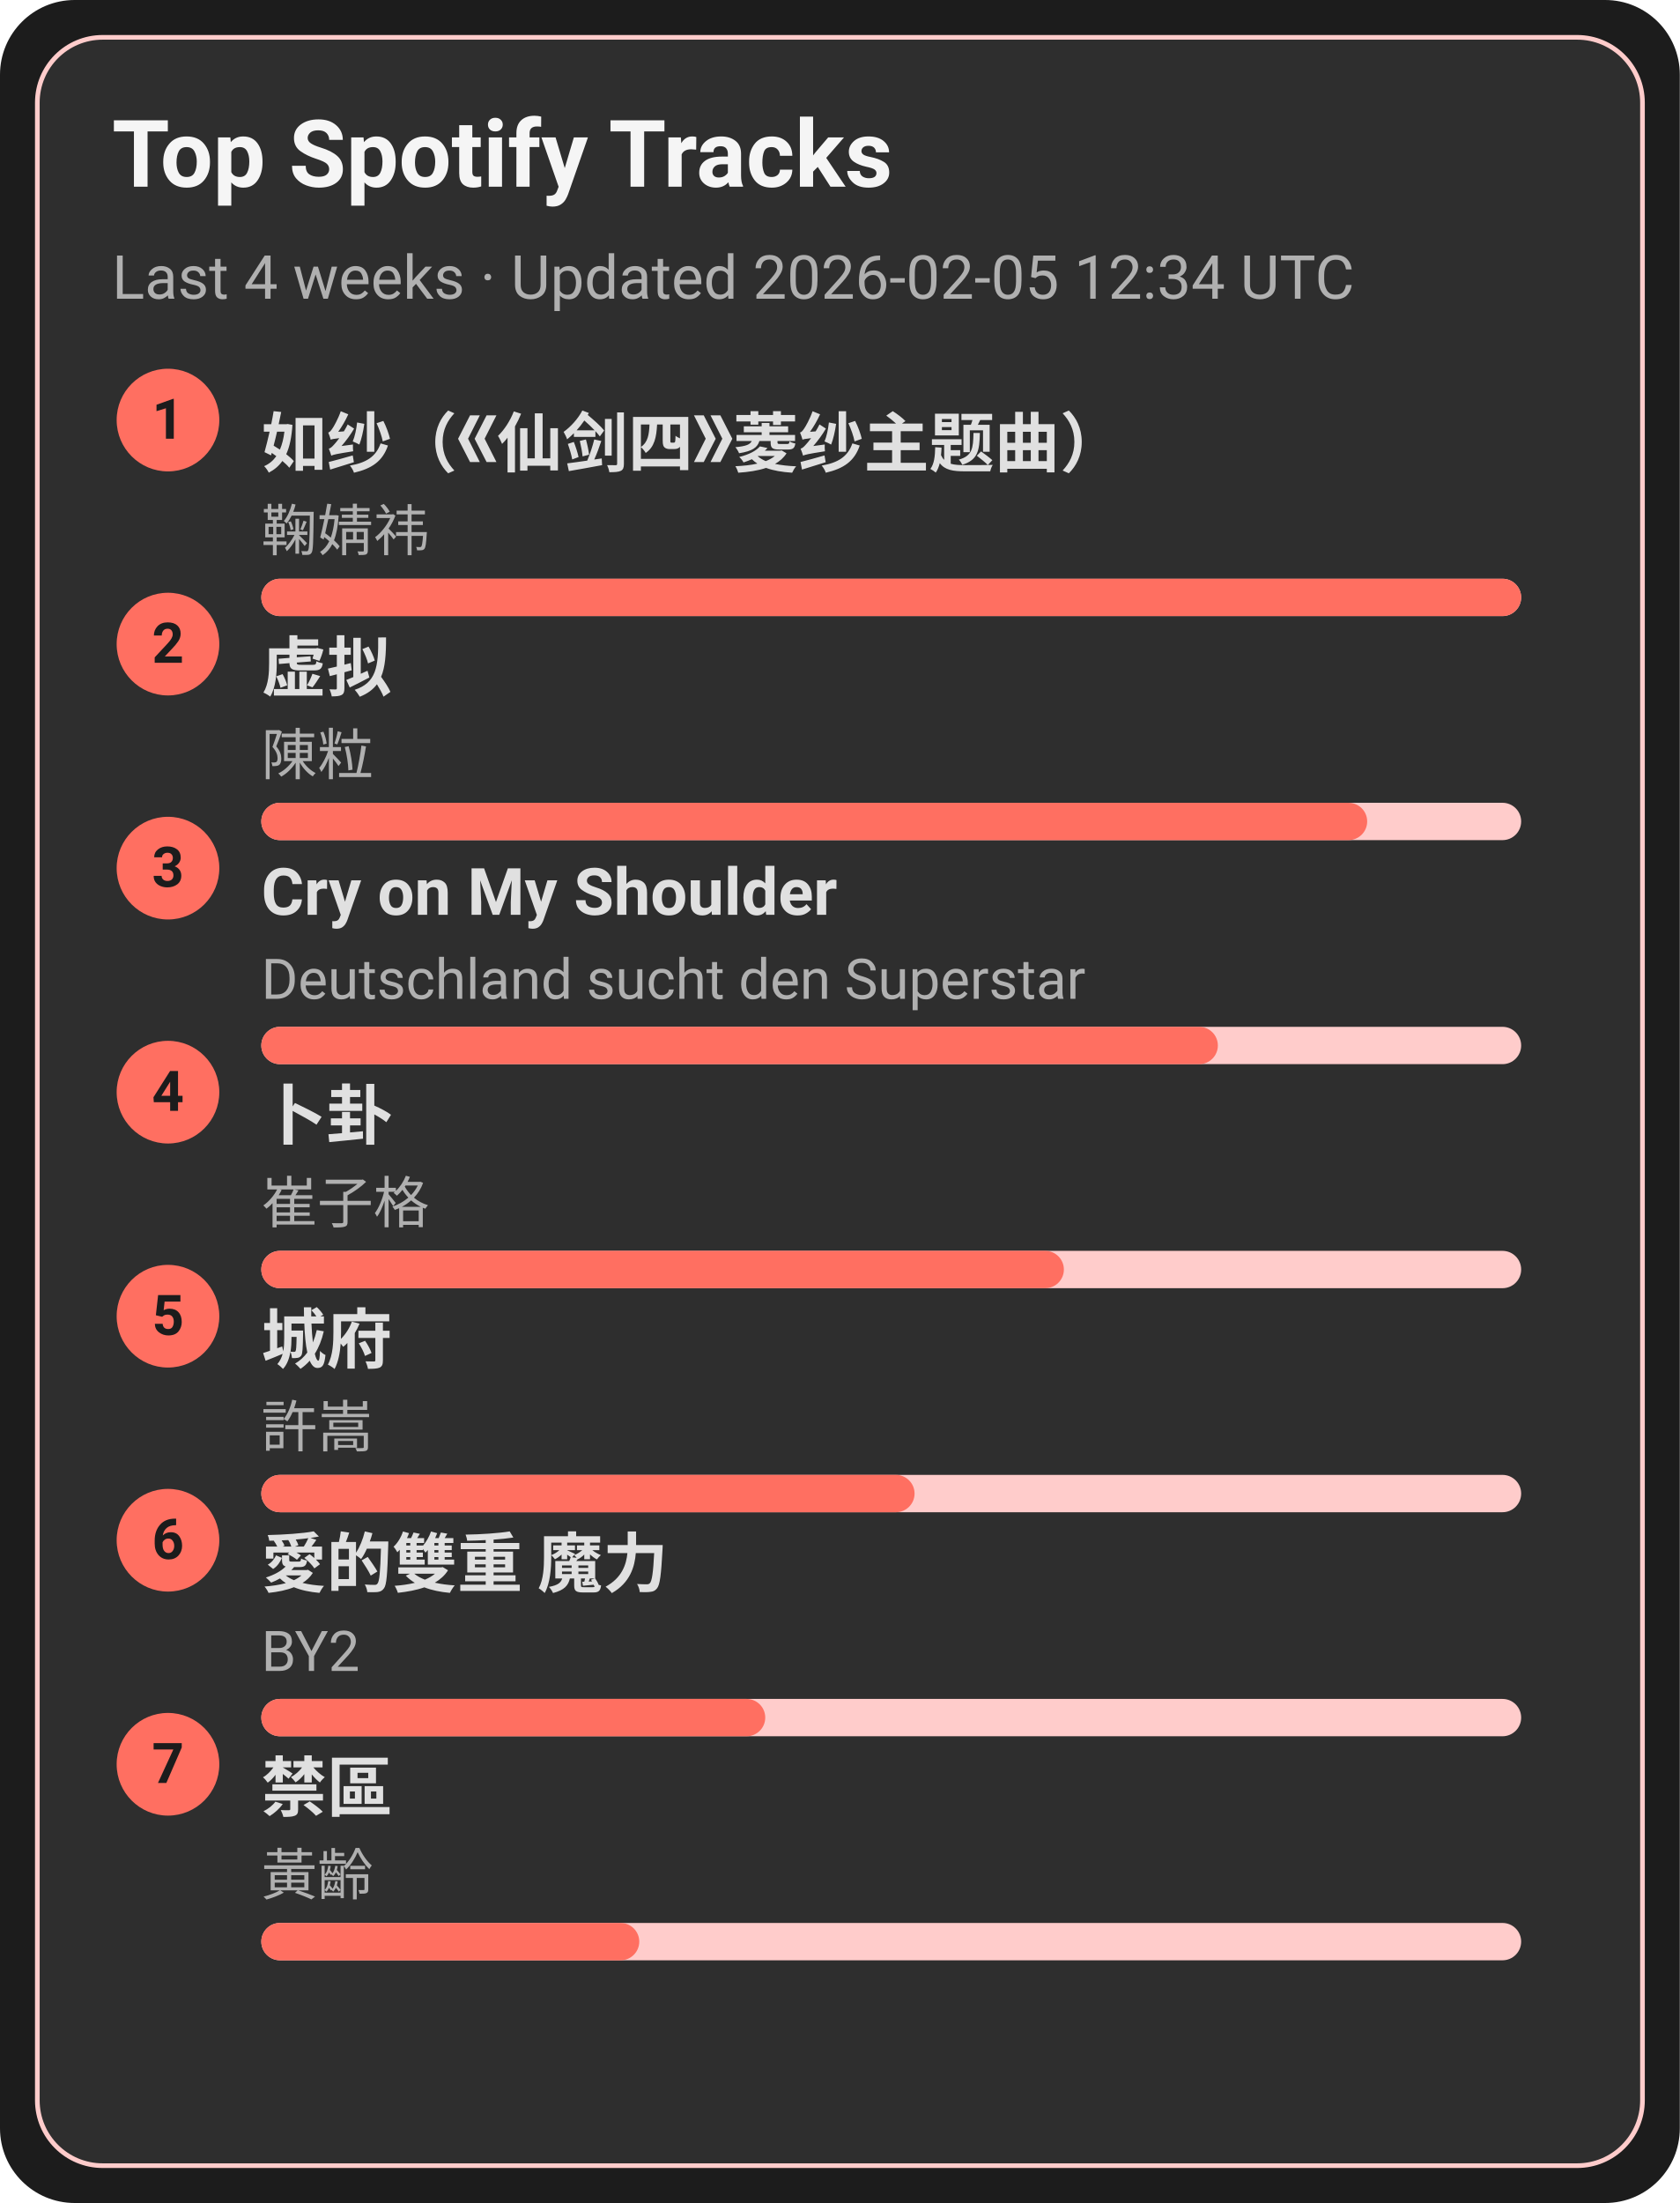
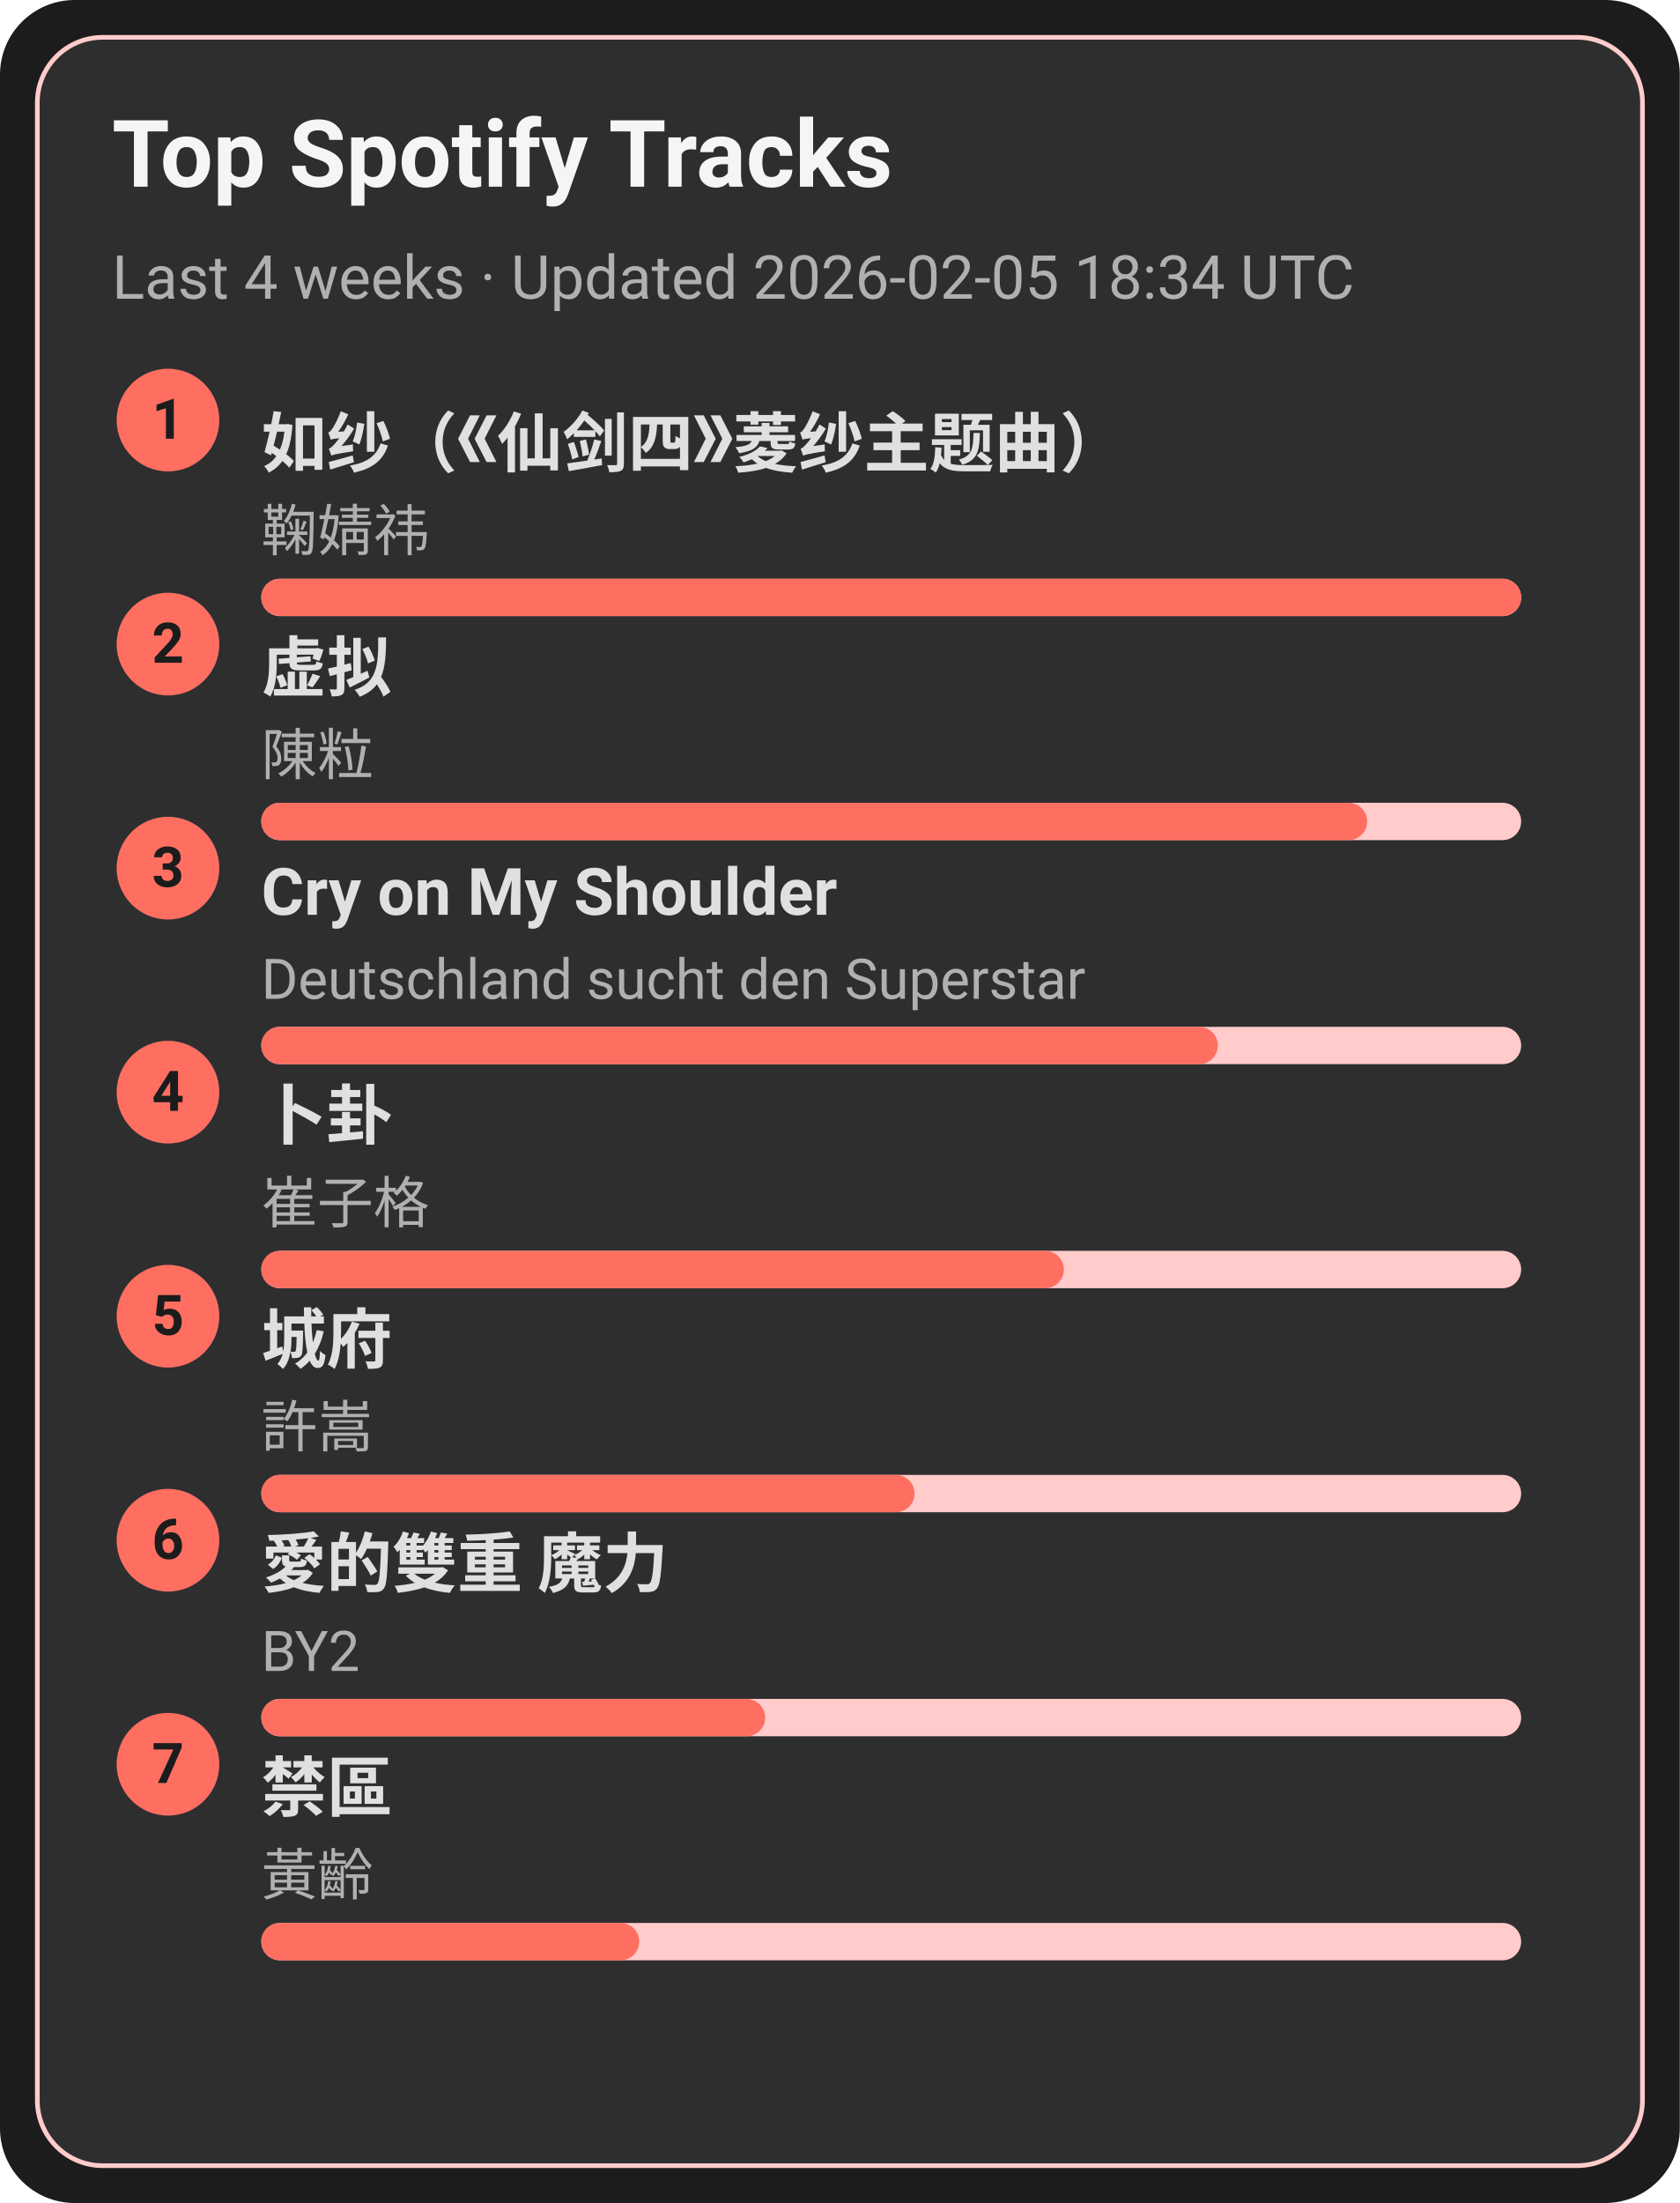
<svg xmlns="http://www.w3.org/2000/svg" width="360" height="472" viewBox="0 0 360 472">
  <style>text{font-family:-apple-system,BlinkMacSystemFont,Segoe UI,Roboto,Ubuntu,Helvetica Neue,Arial,Noto Sans,sans-serif}</style>
  <rect width="360" height="472" rx="16" fill="#1c1c1c" />
  <rect x="8" y="8" width="344" height="456" rx="14" fill="#2e2e2e" stroke="#ffcccb" />
  <text x="24" y="40" font-size="20" fill="#f5f5f5" font-weight="600">Top Spotify Tracks</text>
-   <text x="24" y="64" font-size="13" fill="#b0b0b0">Last 4 weeks · Updated 2026-02-05 12:34 UTC</text>
+   <text x="24" y="64" font-size="13" fill="#b0b0b0">Last 4 weeks · Updated 2026-02-05 18:34 UTC</text>
  <circle cx="36" cy="90" r="11" fill="#ff6f61" />
  <text x="36" y="94" text-anchor="middle" font-size="12" fill="#1c1c1c" font-weight="700">1</text>
  <a href="https://open.spotify.com/track/69FUNgvEVkNbHq43lgvdme" target="_blank" rel="noopener noreferrer">
    <text x="56" y="100" font-size="14" fill="#e0e0e0" font-weight="600">如纱（《仙剑四》菱纱主题曲）</text>
  </a>
  <text x="56" y="118" font-size="12" fill="#b0b0b0">鞠婧祎</text>
  <rect x="56" y="124" width="270" height="8" rx="4" fill="#ffcccb" />
  <rect x="56" y="124" width="270" height="8" rx="4" fill="#ff6f61" />
  <circle cx="36" cy="138" r="11" fill="#ff6f61" />
  <text x="36" y="142" text-anchor="middle" font-size="12" fill="#1c1c1c" font-weight="700">2</text>
  <a href="https://open.spotify.com/track/5l9sg05BhpfsdLfRvjGsAf" target="_blank" rel="noopener noreferrer">
    <text x="56" y="148" font-size="14" fill="#e0e0e0" font-weight="600">虚拟</text>
  </a>
  <text x="56" y="166" font-size="12" fill="#b0b0b0">陳粒</text>
  <rect x="56" y="172" width="270" height="8" rx="4" fill="#ffcccb" />
  <rect x="56" y="172" width="237" height="8" rx="4" fill="#ff6f61" />
  <circle cx="36" cy="186" r="11" fill="#ff6f61" />
  <text x="36" y="190" text-anchor="middle" font-size="12" fill="#1c1c1c" font-weight="700">3</text>
  <a href="https://open.spotify.com/track/6usmG2MoD0C0Lc2pNgCVWV" target="_blank" rel="noopener noreferrer">
    <text x="56" y="196" font-size="14" fill="#e0e0e0" font-weight="600">Cry on My Shoulder</text>
  </a>
  <text x="56" y="214" font-size="12" fill="#b0b0b0">Deutschland sucht den Superstar</text>
  <rect x="56" y="220" width="270" height="8" rx="4" fill="#ffcccb" />
  <rect x="56" y="220" width="205" height="8" rx="4" fill="#ff6f61" />
  <circle cx="36" cy="234" r="11" fill="#ff6f61" />
  <text x="36" y="238" text-anchor="middle" font-size="12" fill="#1c1c1c" font-weight="700">4</text>
  <a href="https://open.spotify.com/track/4ToeYifpQaikbYa7krOD6s" target="_blank" rel="noopener noreferrer">
    <text x="56" y="244" font-size="14" fill="#e0e0e0" font-weight="600">卜卦</text>
  </a>
  <text x="56" y="262" font-size="12" fill="#b0b0b0">崔子格</text>
  <rect x="56" y="268" width="270" height="8" rx="4" fill="#ffcccb" />
  <rect x="56" y="268" width="172" height="8" rx="4" fill="#ff6f61" />
  <circle cx="36" cy="282" r="11" fill="#ff6f61" />
  <text x="36" y="286" text-anchor="middle" font-size="12" fill="#1c1c1c" font-weight="700">5</text>
  <a href="https://open.spotify.com/track/4AmlSf7hye0QVpnHCcEoEw" target="_blank" rel="noopener noreferrer">
    <text x="56" y="292" font-size="14" fill="#e0e0e0" font-weight="600">城府</text>
  </a>
  <text x="56" y="310" font-size="12" fill="#b0b0b0">許嵩</text>
  <rect x="56" y="316" width="270" height="8" rx="4" fill="#ffcccb" />
  <rect x="56" y="316" width="140" height="8" rx="4" fill="#ff6f61" />
  <circle cx="36" cy="330" r="11" fill="#ff6f61" />
  <text x="36" y="334" text-anchor="middle" font-size="12" fill="#1c1c1c" font-weight="700">6</text>
  <a href="https://open.spotify.com/track/0yYmS4k3R0TTdDhvOBxRVp" target="_blank" rel="noopener noreferrer">
    <text x="56" y="340" font-size="14" fill="#e0e0e0" font-weight="600">愛的雙重 魔力</text>
  </a>
  <text x="56" y="358" font-size="12" fill="#b0b0b0">BY2</text>
  <rect x="56" y="364" width="270" height="8" rx="4" fill="#ffcccb" />
  <rect x="56" y="364" width="108" height="8" rx="4" fill="#ff6f61" />
  <circle cx="36" cy="378" r="11" fill="#ff6f61" />
  <text x="36" y="382" text-anchor="middle" font-size="12" fill="#1c1c1c" font-weight="700">7</text>
  <a href="https://open.spotify.com/track/5HAMeMgu9hGL5a8ZwNz6cp" target="_blank" rel="noopener noreferrer">
    <text x="56" y="388" font-size="14" fill="#e0e0e0" font-weight="600">禁區</text>
  </a>
  <text x="56" y="406" font-size="12" fill="#b0b0b0">黃齡</text>
  <rect x="56" y="412" width="270" height="8" rx="4" fill="#ffcccb" />
  <rect x="56" y="412" width="81" height="8" rx="4" fill="#ff6f61" />
</svg>
